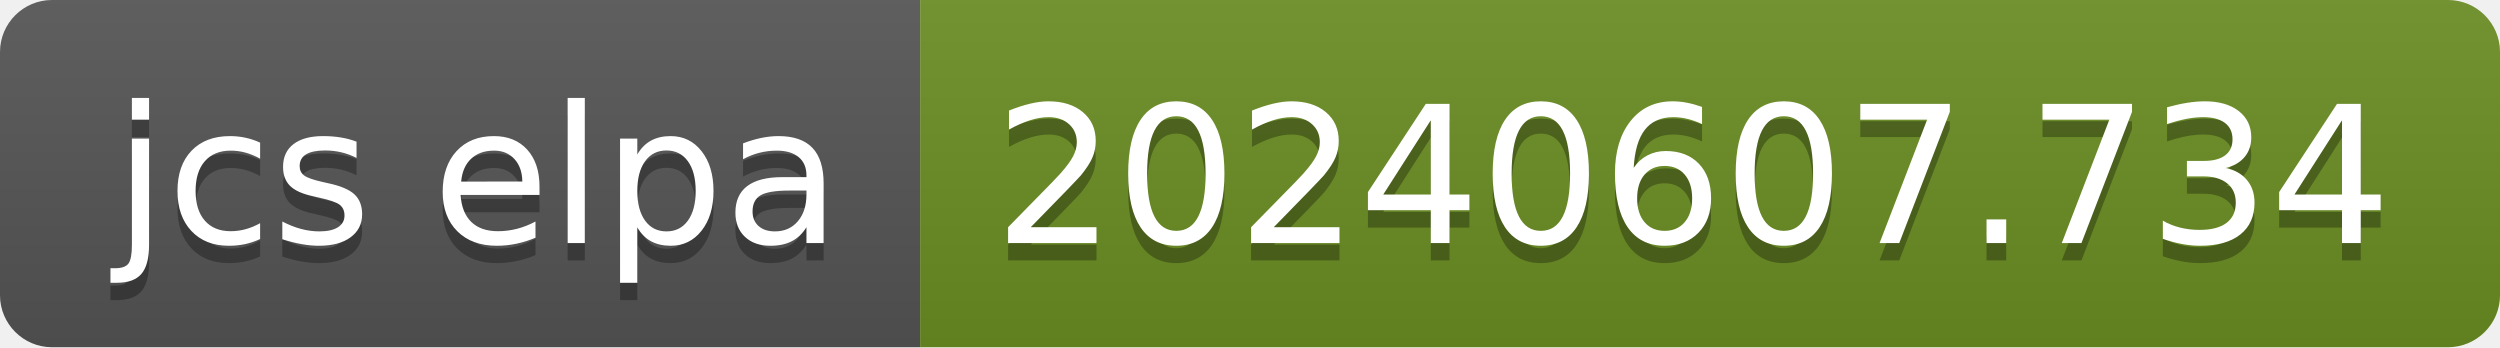
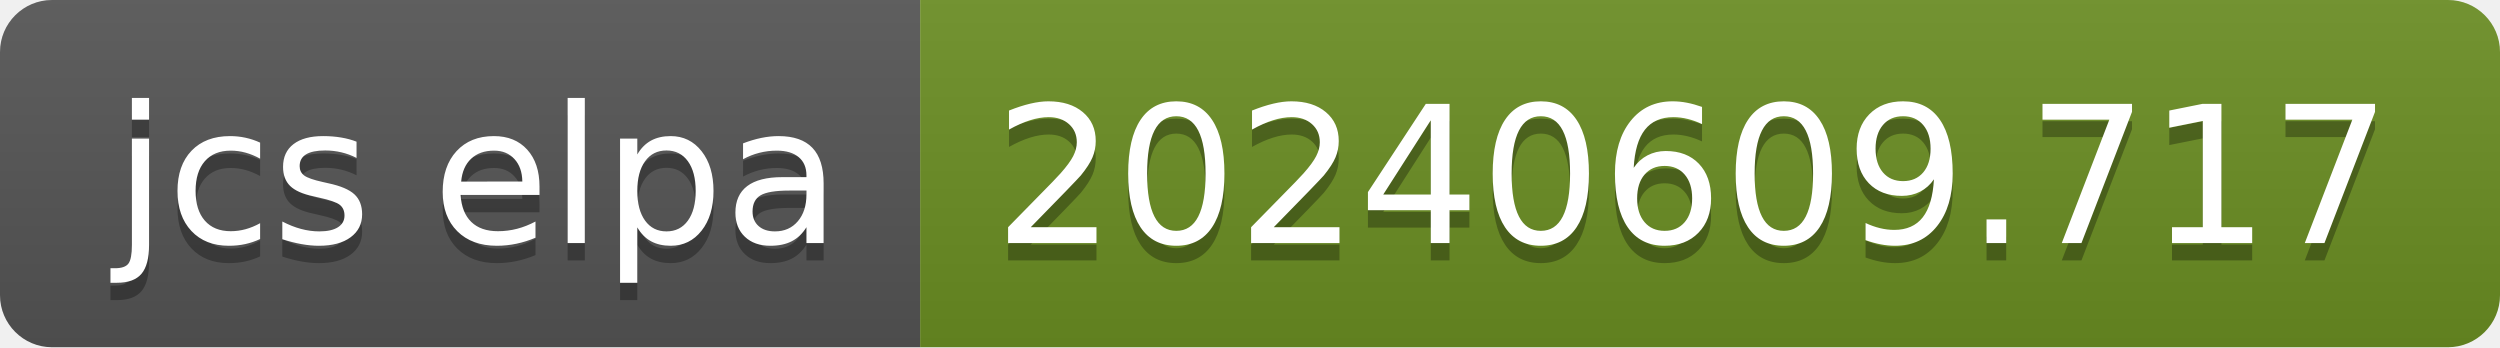
- <svg xmlns="http://www.w3.org/2000/svg" width="144" height="20" role="img" aria-label="jcs elpa: 20240607.734">
+ <svg xmlns="http://www.w3.org/2000/svg" width="144" height="20" role="img" aria-label="jcs elpa: 20240609.717">
  <linearGradient id="s" x2="0" y2="100%">
    <stop offset="0" stop-color="#bbb" stop-opacity=".1" />
    <stop offset="1" stop-opacity=".1" />
  </linearGradient>
  <clipPath id="r">
    <rect width="144" height="20" rx="3" fill="#fff" />
  </clipPath>
  <g clip-path="url(#r)">
    <rect width="53" height="20" fill="#555" />
    <rect x="53" width="91" height="20" fill="#6b8e23" />
    <rect width="144" height="20" fill="url(#s)" />
  </g>
  <g fill="#fff" text-anchor="middle" font-family="Verdana,Geneva,DejaVu Sans,sans-serif" text-rendering="geometricPrecision" font-size="110">
    <text aria-hidden="true" x="275" y="150" fill="#010101" fill-opacity=".3" transform="scale(.1)" textLength="430">jcs elpa</text>
    <text x="275" y="140" transform="scale(.1)" fill="#fff" textLength="430">jcs elpa</text>
-     <text aria-hidden="true" x="975" y="150" fill="#010101" fill-opacity=".3" transform="scale(.1)" textLength="810">20240607.734</text>
-     <text x="975" y="140" transform="scale(.1)" fill="#fff" textLength="810">20240607.734</text>
+     <text aria-hidden="true" x="975" y="150" fill="#010101" fill-opacity=".3" transform="scale(.1)" textLength="810">20240609.717</text>
+     <text x="975" y="140" transform="scale(.1)" fill="#fff" textLength="810">20240609.717</text>
  </g>
</svg>
